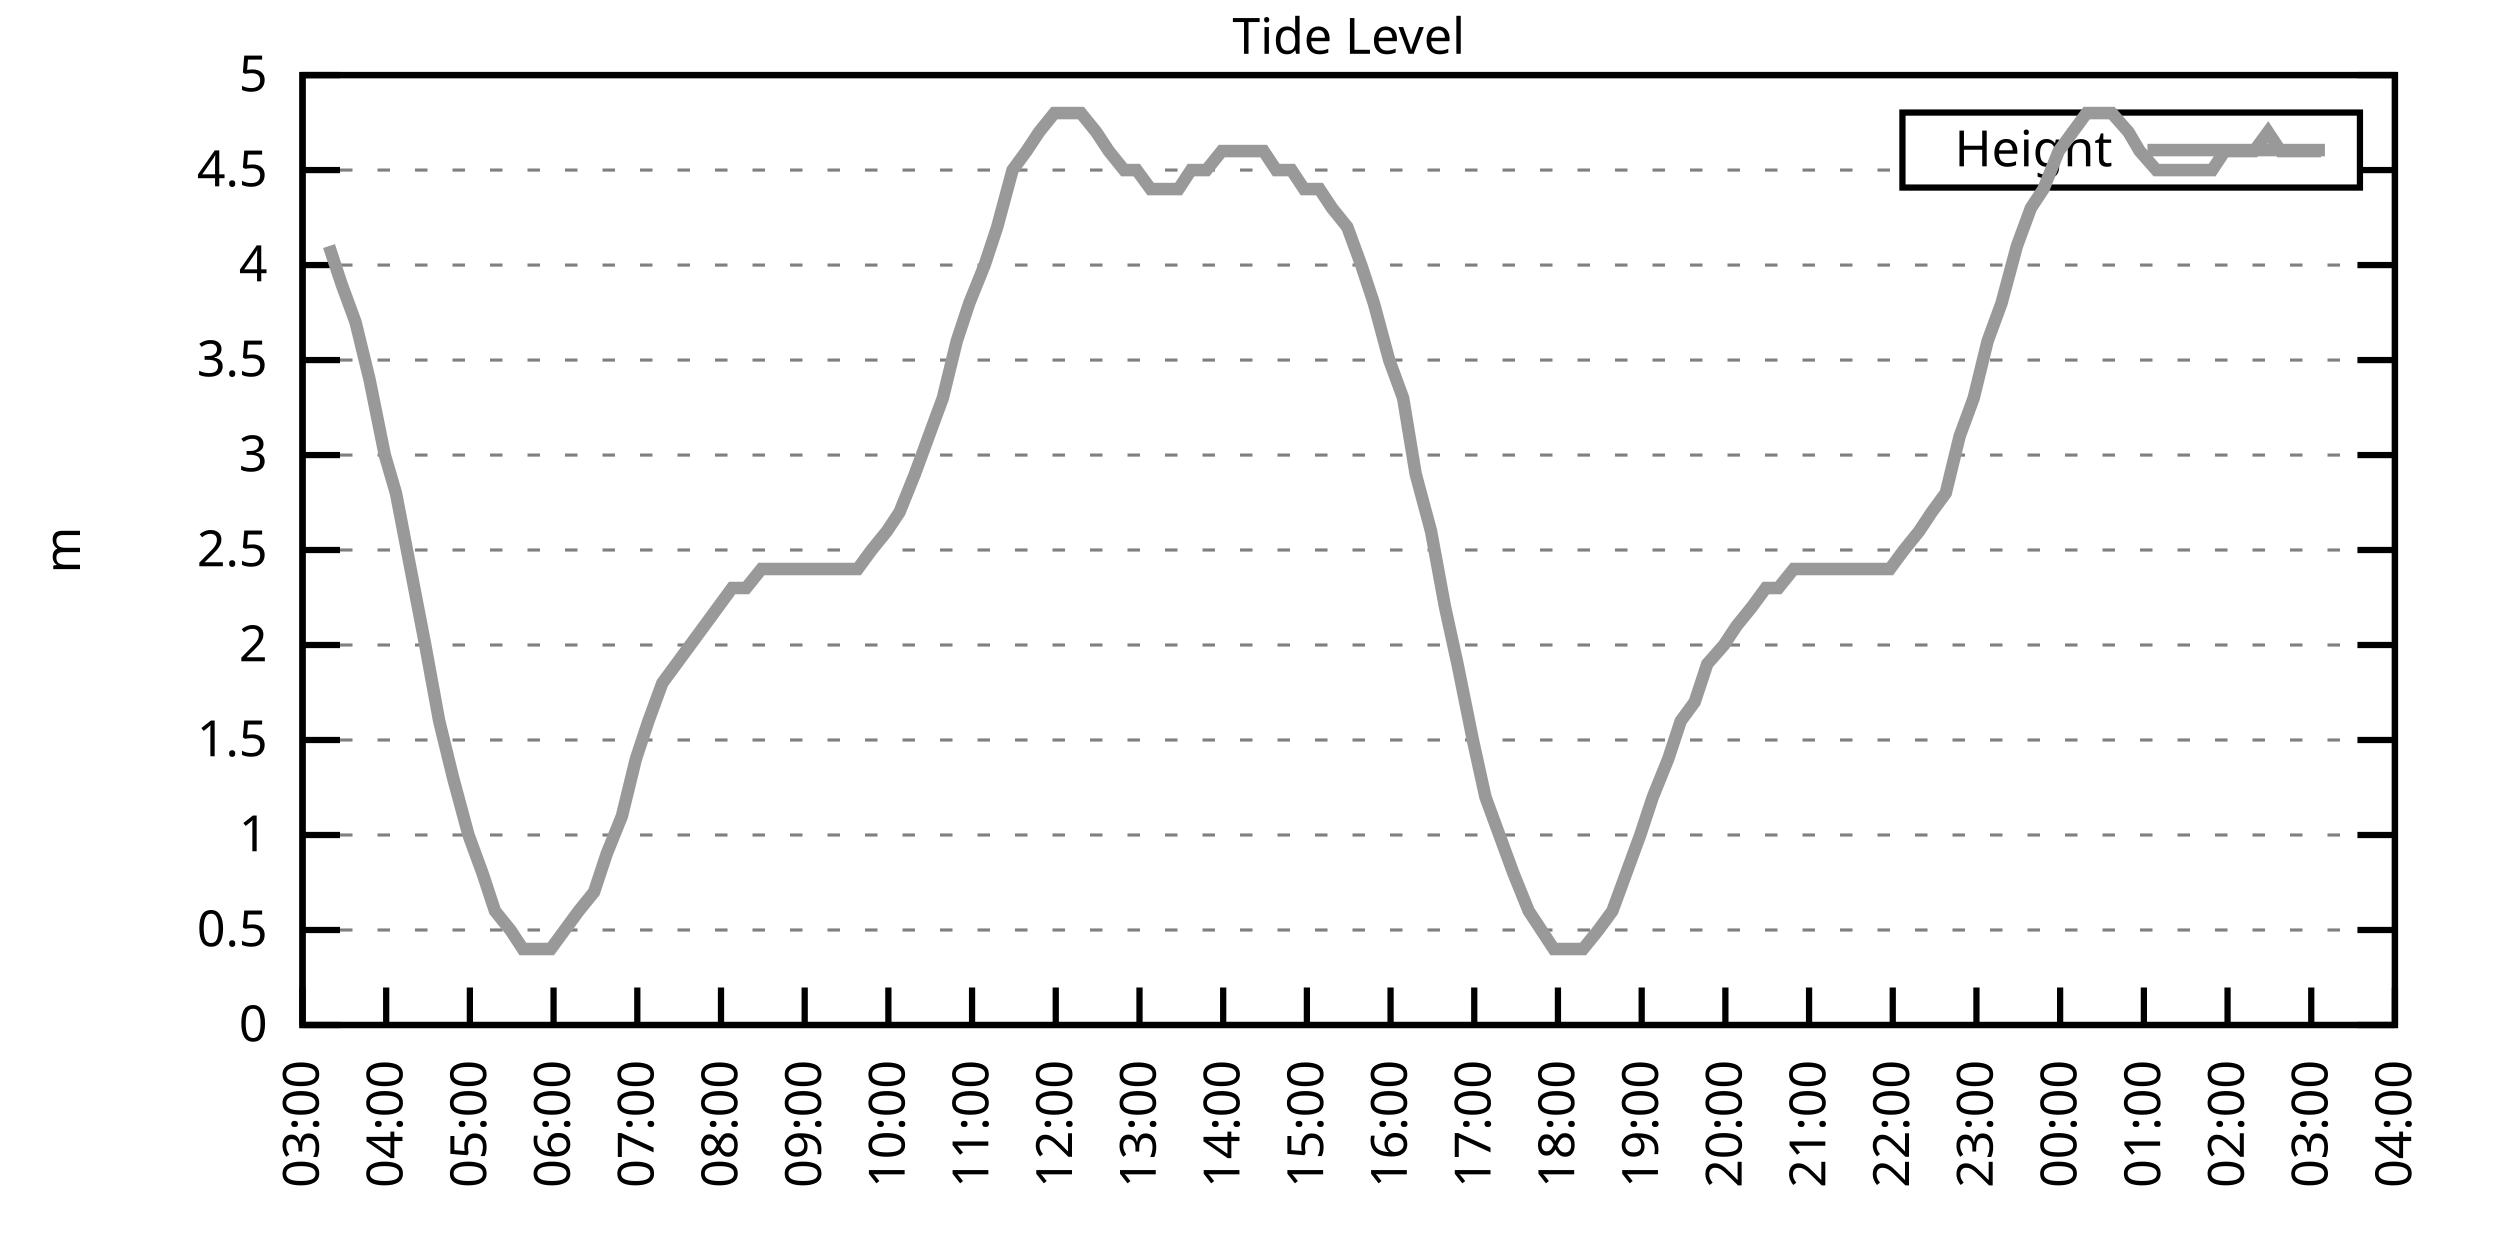
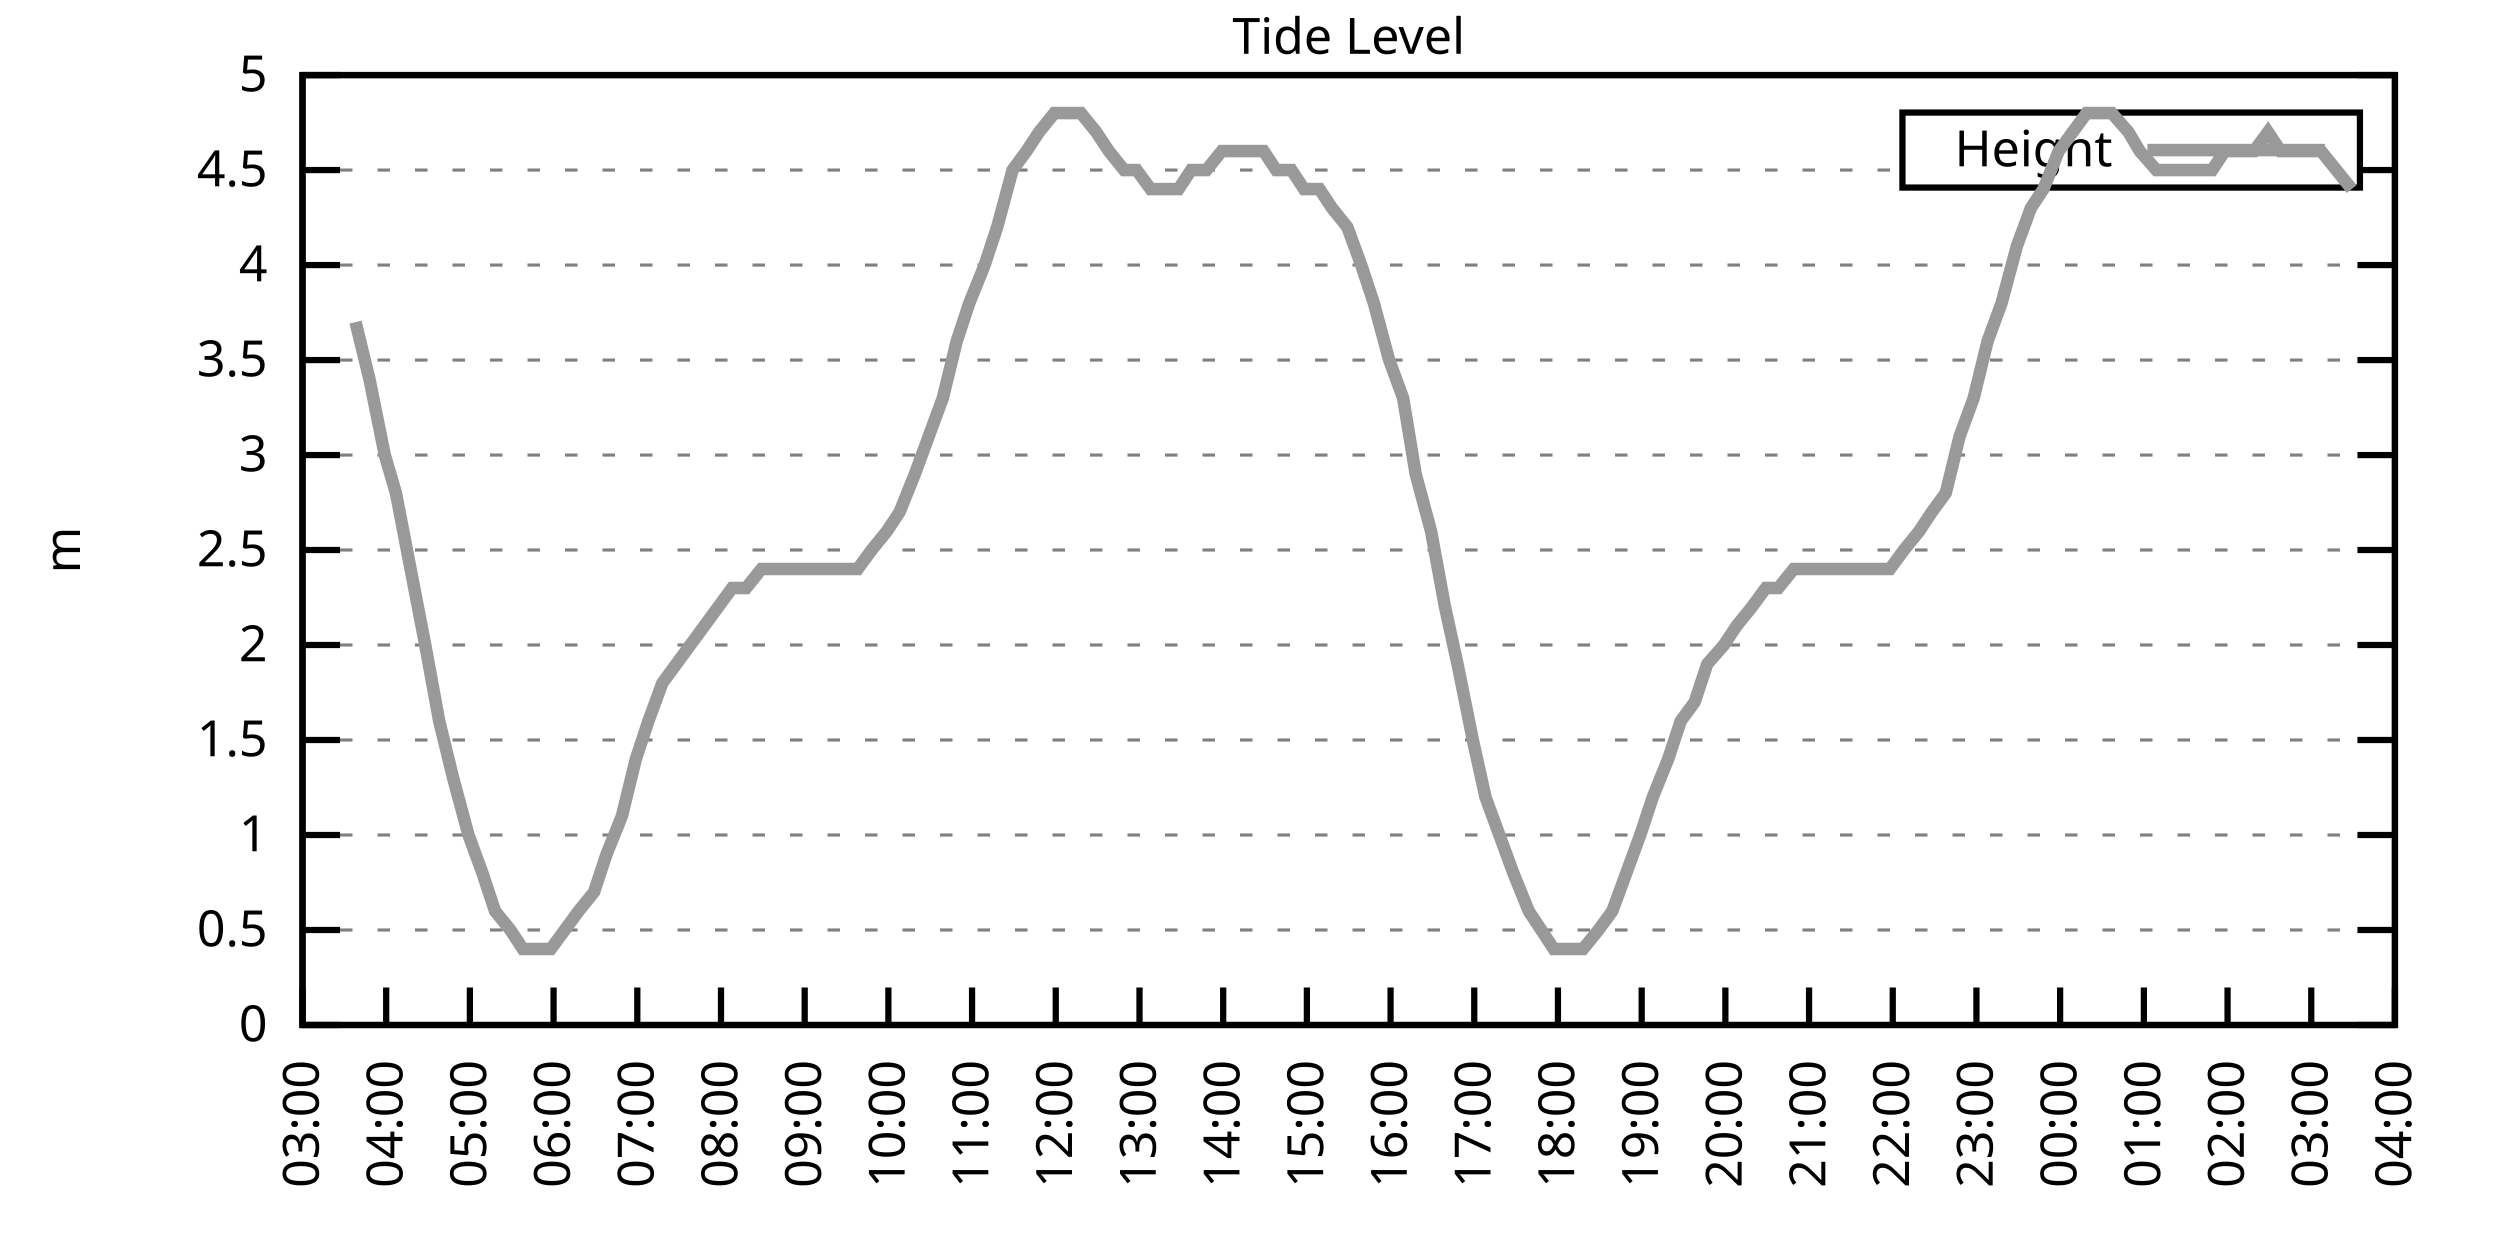
<svg xmlns="http://www.w3.org/2000/svg" xmlns:xlink="http://www.w3.org/1999/xlink" width="400" height="200" viewBox="0 0 400 200">
  <g id="gnuplot_canvas">
    <rect x="0" y="0" width="400" height="200" fill="none" />
    <defs>
      <circle id="gpDot" r="0.5" stroke-width="0.5" stroke="currentColor" />
      <path id="gpPt0" stroke-width="0.333" stroke="currentColor" d="M-1,0 h2 M0,-1 v2" />
      <path id="gpPt1" stroke-width="0.333" stroke="currentColor" d="M-1,-1 L1,1 M1,-1 L-1,1" />
      <path id="gpPt2" stroke-width="0.333" stroke="currentColor" d="M-1,0 L1,0 M0,-1 L0,1 M-1,-1 L1,1 M-1,1 L1,-1" />
      <rect id="gpPt3" stroke-width="0.333" stroke="currentColor" x="-1" y="-1" width="2" height="2" />
      <rect id="gpPt4" stroke-width="0.333" stroke="currentColor" fill="currentColor" x="-1" y="-1" width="2" height="2" />
      <circle id="gpPt5" stroke-width="0.333" stroke="currentColor" cx="0" cy="0" r="1" />
      <use xlink:href="#gpPt5" id="gpPt6" fill="currentColor" stroke="none" />
      <path id="gpPt7" stroke-width="0.333" stroke="currentColor" d="M0,-1.33 L-1.33,0.67 L1.33,0.67 z" />
      <use xlink:href="#gpPt7" id="gpPt8" fill="currentColor" stroke="none" />
      <use xlink:href="#gpPt7" id="gpPt9" stroke="currentColor" transform="rotate(180)" />
      <use xlink:href="#gpPt9" id="gpPt10" fill="currentColor" stroke="none" />
      <use xlink:href="#gpPt3" id="gpPt11" stroke="currentColor" transform="rotate(45)" />
      <use xlink:href="#gpPt11" id="gpPt12" fill="currentColor" stroke="none" />
      <path id="gpPt13" stroke-width="0.333" stroke="currentColor" d="M0,1.330 L1.265,0.411 L0.782,-1.067 L-0.782,-1.076 L-1.265,0.411 z" />
      <use xlink:href="#gpPt13" id="gpPt14" fill="currentColor" stroke="none" />
      <filter id="textbox" filterUnits="objectBoundingBox" x="0" y="0" height="1" width="1">
        <feFlood flood-color="white" flood-opacity="1" result="bgnd" />
        <feComposite in="SourceGraphic" in2="bgnd" operator="atop" />
      </filter>
      <filter id="greybox" filterUnits="objectBoundingBox" x="0" y="0" height="1" width="1">
        <feFlood flood-color="lightgrey" flood-opacity="1" result="grey" />
        <feComposite in="SourceGraphic" in2="grey" operator="atop" />
      </filter>
    </defs>
    <g fill="none" color="white" stroke="currentColor" stroke-width="1.00" stroke-linecap="butt" stroke-linejoin="miter">
</g>
    <g fill="none" color="black" stroke="currentColor" stroke-width="1.00" stroke-linecap="butt" stroke-linejoin="miter">
      <g stroke="none" shape-rendering="crispEdges">
        <polygon fill="rgb(255, 255, 255)" points="48.40,164.00 383.18,164.00 383.18,12.02 48.40,12.02 " />
      </g>
    </g>
    <g fill="none" color="black" stroke="currentColor" stroke-width="1.00" stroke-linecap="butt" stroke-linejoin="miter">
</g>
    <g fill="none" color="black" stroke="black" stroke-width="0.50" stroke-linecap="butt" stroke-linejoin="miter">
</g>
    <g fill="none" color="gray" stroke="currentColor" stroke-width="0.50" stroke-linecap="butt" stroke-linejoin="miter">
      <path stroke="gray" stroke-dasharray="2,4" class="gridline" d="M48.40,164.00 L383.19,164.00  " />
    </g>
    <g fill="none" color="gray" stroke="gray" stroke-width="1.00" stroke-linecap="butt" stroke-linejoin="miter">
</g>
    <g fill="none" color="black" stroke="currentColor" stroke-width="1.00" stroke-linecap="butt" stroke-linejoin="miter">
      <path stroke="black" d="M48.40,164.00 L54.40,164.00 M383.19,164.00 L377.19,164.00  " />
      <g transform="translate(42.80,166.60)" stroke="none" fill="black" font-family="Sans" font-size="8.00" text-anchor="end">
        <text>
          <tspan font-family="Sans"> 0</tspan>
        </text>
      </g>
    </g>
    <g fill="none" color="black" stroke="currentColor" stroke-width="1.00" stroke-linecap="butt" stroke-linejoin="miter">
</g>
    <g fill="none" color="black" stroke="black" stroke-width="0.50" stroke-linecap="butt" stroke-linejoin="miter">
</g>
    <g fill="none" color="gray" stroke="currentColor" stroke-width="0.50" stroke-linecap="butt" stroke-linejoin="miter">
      <path stroke="gray" stroke-dasharray="2,4" class="gridline" d="M48.40,148.80 L383.19,148.80  " />
    </g>
    <g fill="none" color="gray" stroke="gray" stroke-width="1.00" stroke-linecap="butt" stroke-linejoin="miter">
</g>
    <g fill="none" color="black" stroke="currentColor" stroke-width="1.00" stroke-linecap="butt" stroke-linejoin="miter">
      <path stroke="black" d="M48.40,148.80 L54.40,148.80 M383.19,148.80 L377.19,148.80  " />
      <g transform="translate(42.80,151.40)" stroke="none" fill="black" font-family="Sans" font-size="8.00" text-anchor="end">
        <text>
          <tspan font-family="Sans"> 0.5</tspan>
        </text>
      </g>
    </g>
    <g fill="none" color="black" stroke="currentColor" stroke-width="1.00" stroke-linecap="butt" stroke-linejoin="miter">
</g>
    <g fill="none" color="black" stroke="black" stroke-width="0.50" stroke-linecap="butt" stroke-linejoin="miter">
</g>
    <g fill="none" color="gray" stroke="currentColor" stroke-width="0.50" stroke-linecap="butt" stroke-linejoin="miter">
      <path stroke="gray" stroke-dasharray="2,4" class="gridline" d="M48.40,133.60 L383.19,133.60  " />
    </g>
    <g fill="none" color="gray" stroke="gray" stroke-width="1.00" stroke-linecap="butt" stroke-linejoin="miter">
</g>
    <g fill="none" color="black" stroke="currentColor" stroke-width="1.00" stroke-linecap="butt" stroke-linejoin="miter">
      <path stroke="black" d="M48.40,133.60 L54.40,133.60 M383.19,133.60 L377.19,133.60  " />
      <g transform="translate(42.80,136.20)" stroke="none" fill="black" font-family="Sans" font-size="8.00" text-anchor="end">
        <text>
          <tspan font-family="Sans"> 1</tspan>
        </text>
      </g>
    </g>
    <g fill="none" color="black" stroke="currentColor" stroke-width="1.00" stroke-linecap="butt" stroke-linejoin="miter">
</g>
    <g fill="none" color="black" stroke="black" stroke-width="0.50" stroke-linecap="butt" stroke-linejoin="miter">
</g>
    <g fill="none" color="gray" stroke="currentColor" stroke-width="0.50" stroke-linecap="butt" stroke-linejoin="miter">
      <path stroke="gray" stroke-dasharray="2,4" class="gridline" d="M48.40,118.40 L383.19,118.40  " />
    </g>
    <g fill="none" color="gray" stroke="gray" stroke-width="1.00" stroke-linecap="butt" stroke-linejoin="miter">
</g>
    <g fill="none" color="black" stroke="currentColor" stroke-width="1.00" stroke-linecap="butt" stroke-linejoin="miter">
      <path stroke="black" d="M48.40,118.40 L54.40,118.40 M383.19,118.40 L377.19,118.40  " />
      <g transform="translate(42.80,121.00)" stroke="none" fill="black" font-family="Sans" font-size="8.00" text-anchor="end">
        <text>
          <tspan font-family="Sans"> 1.5</tspan>
        </text>
      </g>
    </g>
    <g fill="none" color="black" stroke="currentColor" stroke-width="1.00" stroke-linecap="butt" stroke-linejoin="miter">
</g>
    <g fill="none" color="black" stroke="black" stroke-width="0.50" stroke-linecap="butt" stroke-linejoin="miter">
</g>
    <g fill="none" color="gray" stroke="currentColor" stroke-width="0.50" stroke-linecap="butt" stroke-linejoin="miter">
      <path stroke="gray" stroke-dasharray="2,4" class="gridline" d="M48.40,103.20 L383.19,103.20  " />
    </g>
    <g fill="none" color="gray" stroke="gray" stroke-width="1.00" stroke-linecap="butt" stroke-linejoin="miter">
</g>
    <g fill="none" color="black" stroke="currentColor" stroke-width="1.00" stroke-linecap="butt" stroke-linejoin="miter">
      <path stroke="black" d="M48.40,103.20 L54.40,103.20 M383.19,103.20 L377.19,103.20  " />
      <g transform="translate(42.80,105.80)" stroke="none" fill="black" font-family="Sans" font-size="8.00" text-anchor="end">
        <text>
          <tspan font-family="Sans"> 2</tspan>
        </text>
      </g>
    </g>
    <g fill="none" color="black" stroke="currentColor" stroke-width="1.00" stroke-linecap="butt" stroke-linejoin="miter">
</g>
    <g fill="none" color="black" stroke="black" stroke-width="0.50" stroke-linecap="butt" stroke-linejoin="miter">
</g>
    <g fill="none" color="gray" stroke="currentColor" stroke-width="0.50" stroke-linecap="butt" stroke-linejoin="miter">
      <path stroke="gray" stroke-dasharray="2,4" class="gridline" d="M48.40,88.00 L383.19,88.00  " />
    </g>
    <g fill="none" color="gray" stroke="gray" stroke-width="1.00" stroke-linecap="butt" stroke-linejoin="miter">
</g>
    <g fill="none" color="black" stroke="currentColor" stroke-width="1.00" stroke-linecap="butt" stroke-linejoin="miter">
      <path stroke="black" d="M48.40,88.00 L54.40,88.00 M383.19,88.00 L377.19,88.00  " />
      <g transform="translate(42.80,90.60)" stroke="none" fill="black" font-family="Sans" font-size="8.00" text-anchor="end">
        <text>
          <tspan font-family="Sans"> 2.5</tspan>
        </text>
      </g>
    </g>
    <g fill="none" color="black" stroke="currentColor" stroke-width="1.00" stroke-linecap="butt" stroke-linejoin="miter">
</g>
    <g fill="none" color="black" stroke="black" stroke-width="0.50" stroke-linecap="butt" stroke-linejoin="miter">
</g>
    <g fill="none" color="gray" stroke="currentColor" stroke-width="0.50" stroke-linecap="butt" stroke-linejoin="miter">
      <path stroke="gray" stroke-dasharray="2,4" class="gridline" d="M48.40,72.81 L383.19,72.81  " />
    </g>
    <g fill="none" color="gray" stroke="gray" stroke-width="1.00" stroke-linecap="butt" stroke-linejoin="miter">
</g>
    <g fill="none" color="black" stroke="currentColor" stroke-width="1.00" stroke-linecap="butt" stroke-linejoin="miter">
      <path stroke="black" d="M48.40,72.81 L54.40,72.81 M383.19,72.81 L377.19,72.81  " />
      <g transform="translate(42.80,75.41)" stroke="none" fill="black" font-family="Sans" font-size="8.00" text-anchor="end">
        <text>
          <tspan font-family="Sans"> 3</tspan>
        </text>
      </g>
    </g>
    <g fill="none" color="black" stroke="currentColor" stroke-width="1.00" stroke-linecap="butt" stroke-linejoin="miter">
</g>
    <g fill="none" color="black" stroke="black" stroke-width="0.50" stroke-linecap="butt" stroke-linejoin="miter">
</g>
    <g fill="none" color="gray" stroke="currentColor" stroke-width="0.50" stroke-linecap="butt" stroke-linejoin="miter">
      <path stroke="gray" stroke-dasharray="2,4" class="gridline" d="M48.40,57.61 L383.19,57.61  " />
    </g>
    <g fill="none" color="gray" stroke="gray" stroke-width="1.00" stroke-linecap="butt" stroke-linejoin="miter">
</g>
    <g fill="none" color="black" stroke="currentColor" stroke-width="1.00" stroke-linecap="butt" stroke-linejoin="miter">
      <path stroke="black" d="M48.40,57.61 L54.40,57.61 M383.19,57.61 L377.19,57.61  " />
      <g transform="translate(42.80,60.21)" stroke="none" fill="black" font-family="Sans" font-size="8.00" text-anchor="end">
        <text>
          <tspan font-family="Sans"> 3.5</tspan>
        </text>
      </g>
    </g>
    <g fill="none" color="black" stroke="currentColor" stroke-width="1.00" stroke-linecap="butt" stroke-linejoin="miter">
</g>
    <g fill="none" color="black" stroke="black" stroke-width="0.50" stroke-linecap="butt" stroke-linejoin="miter">
</g>
    <g fill="none" color="gray" stroke="currentColor" stroke-width="0.50" stroke-linecap="butt" stroke-linejoin="miter">
      <path stroke="gray" stroke-dasharray="2,4" class="gridline" d="M48.40,42.41 L383.19,42.41  " />
    </g>
    <g fill="none" color="gray" stroke="gray" stroke-width="1.00" stroke-linecap="butt" stroke-linejoin="miter">
</g>
    <g fill="none" color="black" stroke="currentColor" stroke-width="1.00" stroke-linecap="butt" stroke-linejoin="miter">
      <path stroke="black" d="M48.40,42.41 L54.40,42.41 M383.19,42.41 L377.19,42.41  " />
      <g transform="translate(42.80,45.01)" stroke="none" fill="black" font-family="Sans" font-size="8.00" text-anchor="end">
        <text>
          <tspan font-family="Sans"> 4</tspan>
        </text>
      </g>
    </g>
    <g fill="none" color="black" stroke="currentColor" stroke-width="1.00" stroke-linecap="butt" stroke-linejoin="miter">
</g>
    <g fill="none" color="black" stroke="black" stroke-width="0.50" stroke-linecap="butt" stroke-linejoin="miter">
</g>
    <g fill="none" color="gray" stroke="currentColor" stroke-width="0.50" stroke-linecap="butt" stroke-linejoin="miter">
      <path stroke="gray" stroke-dasharray="2,4" class="gridline" d="M48.40,27.21 L304.39,27.21 M377.59,27.21 L383.19,27.21  " />
    </g>
    <g fill="none" color="gray" stroke="gray" stroke-width="1.00" stroke-linecap="butt" stroke-linejoin="miter">
</g>
    <g fill="none" color="black" stroke="currentColor" stroke-width="1.00" stroke-linecap="butt" stroke-linejoin="miter">
      <path stroke="black" d="M48.40,27.21 L54.40,27.21 M383.19,27.21 L377.19,27.21  " />
      <g transform="translate(42.80,29.81)" stroke="none" fill="black" font-family="Sans" font-size="8.00" text-anchor="end">
        <text>
          <tspan font-family="Sans"> 4.5</tspan>
        </text>
      </g>
    </g>
    <g fill="none" color="black" stroke="currentColor" stroke-width="1.00" stroke-linecap="butt" stroke-linejoin="miter">
</g>
    <g fill="none" color="black" stroke="black" stroke-width="0.50" stroke-linecap="butt" stroke-linejoin="miter">
</g>
    <g fill="none" color="gray" stroke="currentColor" stroke-width="0.50" stroke-linecap="butt" stroke-linejoin="miter">
      <path stroke="gray" stroke-dasharray="2,4" class="gridline" d="M48.40,12.01 L383.19,12.01  " />
    </g>
    <g fill="none" color="gray" stroke="gray" stroke-width="1.00" stroke-linecap="butt" stroke-linejoin="miter">
</g>
    <g fill="none" color="black" stroke="currentColor" stroke-width="1.00" stroke-linecap="butt" stroke-linejoin="miter">
      <path stroke="black" d="M48.40,12.01 L54.40,12.01 M383.19,12.01 L377.19,12.01  " />
      <g transform="translate(42.80,14.61)" stroke="none" fill="black" font-family="Sans" font-size="8.00" text-anchor="end">
        <text>
          <tspan font-family="Sans"> 5</tspan>
        </text>
      </g>
    </g>
    <g fill="none" color="black" stroke="currentColor" stroke-width="1.00" stroke-linecap="butt" stroke-linejoin="miter">
      <path stroke="black" d="M48.40,164.00 L48.40,158.00  " />
      <g transform="translate(51.00,169.60) rotate(270.00)" stroke="none" fill="black" font-family="Sans" font-size="8.00" text-anchor="end">
        <text>
          <tspan font-family="Sans">03:00</tspan>
        </text>
      </g>
    </g>
    <g fill="none" color="black" stroke="currentColor" stroke-width="1.00" stroke-linecap="butt" stroke-linejoin="miter">
      <path stroke="black" d="M61.79,164.00 L61.79,158.00  " />
      <g transform="translate(64.39,169.60) rotate(270.00)" stroke="none" fill="black" font-family="Sans" font-size="8.00" text-anchor="end">
        <text>
          <tspan font-family="Sans">04:00</tspan>
        </text>
      </g>
    </g>
    <g fill="none" color="black" stroke="currentColor" stroke-width="1.00" stroke-linecap="butt" stroke-linejoin="miter">
      <path stroke="black" d="M75.18,164.00 L75.18,158.00  " />
      <g transform="translate(77.78,169.60) rotate(270.00)" stroke="none" fill="black" font-family="Sans" font-size="8.00" text-anchor="end">
        <text>
          <tspan font-family="Sans">05:00</tspan>
        </text>
      </g>
    </g>
    <g fill="none" color="black" stroke="currentColor" stroke-width="1.00" stroke-linecap="butt" stroke-linejoin="miter">
      <path stroke="black" d="M88.57,164.00 L88.57,158.00  " />
      <g transform="translate(91.17,169.60) rotate(270.00)" stroke="none" fill="black" font-family="Sans" font-size="8.00" text-anchor="end">
        <text>
          <tspan font-family="Sans">06:00</tspan>
        </text>
      </g>
    </g>
    <g fill="none" color="black" stroke="currentColor" stroke-width="1.00" stroke-linecap="butt" stroke-linejoin="miter">
      <path stroke="black" d="M101.97,164.00 L101.97,158.00  " />
      <g transform="translate(104.57,169.60) rotate(270.00)" stroke="none" fill="black" font-family="Sans" font-size="8.00" text-anchor="end">
        <text>
          <tspan font-family="Sans">07:00</tspan>
        </text>
      </g>
    </g>
    <g fill="none" color="black" stroke="currentColor" stroke-width="1.00" stroke-linecap="butt" stroke-linejoin="miter">
      <path stroke="black" d="M115.36,164.00 L115.36,158.00  " />
      <g transform="translate(117.96,169.60) rotate(270.00)" stroke="none" fill="black" font-family="Sans" font-size="8.00" text-anchor="end">
        <text>
          <tspan font-family="Sans">08:00</tspan>
        </text>
      </g>
    </g>
    <g fill="none" color="black" stroke="currentColor" stroke-width="1.00" stroke-linecap="butt" stroke-linejoin="miter">
      <path stroke="black" d="M128.75,164.00 L128.75,158.00  " />
      <g transform="translate(131.35,169.60) rotate(270.00)" stroke="none" fill="black" font-family="Sans" font-size="8.00" text-anchor="end">
        <text>
          <tspan font-family="Sans">09:00</tspan>
        </text>
      </g>
    </g>
    <g fill="none" color="black" stroke="currentColor" stroke-width="1.00" stroke-linecap="butt" stroke-linejoin="miter">
      <path stroke="black" d="M142.14,164.00 L142.14,158.00  " />
      <g transform="translate(144.74,169.60) rotate(270.00)" stroke="none" fill="black" font-family="Sans" font-size="8.00" text-anchor="end">
        <text>
          <tspan font-family="Sans">10:00</tspan>
        </text>
      </g>
    </g>
    <g fill="none" color="black" stroke="currentColor" stroke-width="1.00" stroke-linecap="butt" stroke-linejoin="miter">
      <path stroke="black" d="M155.53,164.00 L155.53,158.00  " />
      <g transform="translate(158.13,169.60) rotate(270.00)" stroke="none" fill="black" font-family="Sans" font-size="8.00" text-anchor="end">
        <text>
          <tspan font-family="Sans">11:00</tspan>
        </text>
      </g>
    </g>
    <g fill="none" color="black" stroke="currentColor" stroke-width="1.00" stroke-linecap="butt" stroke-linejoin="miter">
      <path stroke="black" d="M168.92,164.00 L168.92,158.00  " />
      <g transform="translate(171.52,169.60) rotate(270.00)" stroke="none" fill="black" font-family="Sans" font-size="8.00" text-anchor="end">
        <text>
          <tspan font-family="Sans">12:00</tspan>
        </text>
      </g>
    </g>
    <g fill="none" color="black" stroke="currentColor" stroke-width="1.00" stroke-linecap="butt" stroke-linejoin="miter">
      <path stroke="black" d="M182.32,164.00 L182.32,158.00  " />
      <g transform="translate(184.92,169.60) rotate(270.00)" stroke="none" fill="black" font-family="Sans" font-size="8.00" text-anchor="end">
        <text>
          <tspan font-family="Sans">13:00</tspan>
        </text>
      </g>
    </g>
    <g fill="none" color="black" stroke="currentColor" stroke-width="1.00" stroke-linecap="butt" stroke-linejoin="miter">
      <path stroke="black" d="M195.71,164.00 L195.71,158.00  " />
      <g transform="translate(198.31,169.60) rotate(270.00)" stroke="none" fill="black" font-family="Sans" font-size="8.00" text-anchor="end">
        <text>
          <tspan font-family="Sans">14:00</tspan>
        </text>
      </g>
    </g>
    <g fill="none" color="black" stroke="currentColor" stroke-width="1.00" stroke-linecap="butt" stroke-linejoin="miter">
      <path stroke="black" d="M209.10,164.00 L209.10,158.00  " />
      <g transform="translate(211.70,169.60) rotate(270.00)" stroke="none" fill="black" font-family="Sans" font-size="8.00" text-anchor="end">
        <text>
          <tspan font-family="Sans">15:00</tspan>
        </text>
      </g>
    </g>
    <g fill="none" color="black" stroke="currentColor" stroke-width="1.00" stroke-linecap="butt" stroke-linejoin="miter">
      <path stroke="black" d="M222.49,164.00 L222.49,158.00  " />
      <g transform="translate(225.09,169.60) rotate(270.00)" stroke="none" fill="black" font-family="Sans" font-size="8.00" text-anchor="end">
        <text>
          <tspan font-family="Sans">16:00</tspan>
        </text>
      </g>
    </g>
    <g fill="none" color="black" stroke="currentColor" stroke-width="1.00" stroke-linecap="butt" stroke-linejoin="miter">
      <path stroke="black" d="M235.88,164.00 L235.88,158.00  " />
      <g transform="translate(238.48,169.60) rotate(270.00)" stroke="none" fill="black" font-family="Sans" font-size="8.00" text-anchor="end">
        <text>
          <tspan font-family="Sans">17:00</tspan>
        </text>
      </g>
    </g>
    <g fill="none" color="black" stroke="currentColor" stroke-width="1.00" stroke-linecap="butt" stroke-linejoin="miter">
      <path stroke="black" d="M249.27,164.00 L249.27,158.00  " />
      <g transform="translate(251.87,169.60) rotate(270.00)" stroke="none" fill="black" font-family="Sans" font-size="8.00" text-anchor="end">
        <text>
          <tspan font-family="Sans">18:00</tspan>
        </text>
      </g>
    </g>
    <g fill="none" color="black" stroke="currentColor" stroke-width="1.00" stroke-linecap="butt" stroke-linejoin="miter">
      <path stroke="black" d="M262.67,164.00 L262.67,158.00  " />
      <g transform="translate(265.27,169.60) rotate(270.00)" stroke="none" fill="black" font-family="Sans" font-size="8.00" text-anchor="end">
        <text>
          <tspan font-family="Sans">19:00</tspan>
        </text>
      </g>
    </g>
    <g fill="none" color="black" stroke="currentColor" stroke-width="1.00" stroke-linecap="butt" stroke-linejoin="miter">
      <path stroke="black" d="M276.06,164.00 L276.06,158.00  " />
      <g transform="translate(278.66,169.60) rotate(270.00)" stroke="none" fill="black" font-family="Sans" font-size="8.00" text-anchor="end">
        <text>
          <tspan font-family="Sans">20:00</tspan>
        </text>
      </g>
    </g>
    <g fill="none" color="black" stroke="currentColor" stroke-width="1.00" stroke-linecap="butt" stroke-linejoin="miter">
      <path stroke="black" d="M289.45,164.00 L289.45,158.00  " />
      <g transform="translate(292.05,169.60) rotate(270.00)" stroke="none" fill="black" font-family="Sans" font-size="8.00" text-anchor="end">
        <text>
          <tspan font-family="Sans">21:00</tspan>
        </text>
      </g>
    </g>
    <g fill="none" color="black" stroke="currentColor" stroke-width="1.00" stroke-linecap="butt" stroke-linejoin="miter">
      <path stroke="black" d="M302.84,164.00 L302.84,158.00  " />
      <g transform="translate(305.44,169.60) rotate(270.00)" stroke="none" fill="black" font-family="Sans" font-size="8.00" text-anchor="end">
        <text>
          <tspan font-family="Sans">22:00</tspan>
        </text>
      </g>
    </g>
    <g fill="none" color="black" stroke="currentColor" stroke-width="1.00" stroke-linecap="butt" stroke-linejoin="miter">
      <path stroke="black" d="M316.23,164.00 L316.23,158.00  " />
      <g transform="translate(318.83,169.60) rotate(270.00)" stroke="none" fill="black" font-family="Sans" font-size="8.00" text-anchor="end">
        <text>
          <tspan font-family="Sans">23:00</tspan>
        </text>
      </g>
    </g>
    <g fill="none" color="black" stroke="currentColor" stroke-width="1.00" stroke-linecap="butt" stroke-linejoin="miter">
      <path stroke="black" d="M329.62,164.00 L329.62,158.00  " />
      <g transform="translate(332.22,169.60) rotate(270.00)" stroke="none" fill="black" font-family="Sans" font-size="8.00" text-anchor="end">
        <text>
          <tspan font-family="Sans">00:00</tspan>
        </text>
      </g>
    </g>
    <g fill="none" color="black" stroke="currentColor" stroke-width="1.00" stroke-linecap="butt" stroke-linejoin="miter">
      <path stroke="black" d="M343.02,164.00 L343.02,158.00  " />
      <g transform="translate(345.62,169.60) rotate(270.00)" stroke="none" fill="black" font-family="Sans" font-size="8.00" text-anchor="end">
        <text>
          <tspan font-family="Sans">01:00</tspan>
        </text>
      </g>
    </g>
    <g fill="none" color="black" stroke="currentColor" stroke-width="1.00" stroke-linecap="butt" stroke-linejoin="miter">
      <path stroke="black" d="M356.41,164.00 L356.41,158.00  " />
      <g transform="translate(359.01,169.60) rotate(270.00)" stroke="none" fill="black" font-family="Sans" font-size="8.00" text-anchor="end">
        <text>
          <tspan font-family="Sans">02:00</tspan>
        </text>
      </g>
    </g>
    <g fill="none" color="black" stroke="currentColor" stroke-width="1.00" stroke-linecap="butt" stroke-linejoin="miter">
      <path stroke="black" d="M369.80,164.00 L369.80,158.00  " />
      <g transform="translate(372.40,169.60) rotate(270.00)" stroke="none" fill="black" font-family="Sans" font-size="8.00" text-anchor="end">
        <text>
          <tspan font-family="Sans">03:00</tspan>
        </text>
      </g>
    </g>
    <g fill="none" color="black" stroke="currentColor" stroke-width="1.00" stroke-linecap="butt" stroke-linejoin="miter">
      <path stroke="black" d="M383.19,164.00 L383.19,158.00  " />
      <g transform="translate(385.79,169.60) rotate(270.00)" stroke="none" fill="black" font-family="Sans" font-size="8.00" text-anchor="end">
        <text>
          <tspan font-family="Sans">04:00</tspan>
        </text>
      </g>
    </g>
    <g fill="none" color="black" stroke="currentColor" stroke-width="1.00" stroke-linecap="butt" stroke-linejoin="miter">
</g>
    <g fill="none" color="black" stroke="currentColor" stroke-width="1.00" stroke-linecap="butt" stroke-linejoin="miter">
      <path stroke="black" d="M48.40,12.01 L48.40,164.00 L383.19,164.00 L383.19,12.01 L48.40,12.01 Z  " />
    </g>
    <g fill="none" color="black" stroke="currentColor" stroke-width="1.00" stroke-linecap="butt" stroke-linejoin="miter">
</g>
    <g fill="none" color="black" stroke="currentColor" stroke-width="1.00" stroke-linecap="butt" stroke-linejoin="miter">
      <path stroke="black" d="M304.39,30.01 L304.39,18.01 L377.59,18.01 L377.59,30.01 L304.39,30.01 Z  " />
    </g>
    <g id="Tide_level_plot_1">
      <g fill="none" color="white" stroke="black" stroke-width="2.00" stroke-linecap="butt" stroke-linejoin="miter">
</g>
      <g fill="none" color="black" stroke="currentColor" stroke-width="2.00" stroke-linecap="butt" stroke-linejoin="miter">
        <g transform="translate(337.99,26.61)" stroke="none" fill="black" font-family="Sans" font-size="8.00" text-anchor="end">
          <text>
            <tspan font-family="Sans">Height</tspan>
          </text>
        </g>
      </g>
      <g fill="none" color="black" stroke="currentColor" stroke-width="2.00" stroke-linecap="butt" stroke-linejoin="miter">
-         <path stroke="rgb(153, 153, 153)" d="M343.59,24.01 L371.99,24.01 M52.64,39.37 L54.65,45.45 L56.88,51.53 L59.11,60.65 L61.57,72.81 L63.35,78.89   L68.04,103.20 L70.27,115.36 L72.50,124.48 L74.96,133.60 L77.19,139.68 L79.20,145.76 L81.66,148.80 L83.66,151.84   L85.90,151.84 L88.13,151.84 L90.36,148.80 L92.59,145.76 L95.05,142.72 L97.06,136.64 L99.51,130.56 L101.74,121.44   L103.75,115.36 L105.98,109.28 L108.22,106.24 L110.45,103.20 L112.68,100.16 L114.91,97.12 L117.14,94.08 L119.38,94.08   L121.83,91.04 L124.06,91.04 L126.07,91.04 L128.53,91.04 L130.76,91.04 L132.77,91.04 L135.22,91.04 L137.23,91.04   L139.46,88.00 L141.92,84.97 L143.93,81.93 L146.38,75.85 L148.61,69.77 L150.85,63.69 L153.08,54.57 L155.09,48.49   L157.54,42.41 L159.55,36.33 L162.01,27.21 L164.24,24.17 L166.25,21.13 L168.70,18.09 L170.71,18.09 L172.94,18.09   L175.40,21.13 L177.41,24.17 L179.86,27.21 L181.87,27.21 L184.10,30.25 L186.33,30.25 L188.57,30.25 L190.57,27.21   L193.03,27.21 L195.48,24.17 L197.72,24.17 L199.73,24.17 L202.18,24.17 L204.19,27.21 L206.64,27.21 L208.65,30.25   L211.11,30.25 L213.12,33.29 L215.57,36.33 L217.80,42.41 L219.81,48.49 L222.27,57.61 L224.50,63.69 L226.51,75.85   L228.96,84.97 L231.20,97.12 L233.20,106.24 L235.66,118.40 L237.67,127.52 L239.90,133.60 L242.13,139.68 L244.59,145.76   L246.60,148.80 L248.60,151.84 L251.28,151.84 L253.29,151.84 L255.75,148.80 L257.98,145.76 L260.21,139.68 L262.44,133.60   L264.45,127.52 L266.91,121.44 L268.92,115.36 L271.15,112.32 L273.16,106.24 L275.83,103.20 L277.84,100.16 L280.30,97.12   L282.53,94.08 L284.54,94.08 L286.99,91.04 L289.00,91.04 L291.23,91.04 L293.47,91.04 L295.92,91.04 L297.93,91.04   L300.39,91.04 L302.39,91.04 L304.63,88.00 L307.08,84.97 L309.09,81.93 L311.32,78.89 L313.55,69.77 L315.79,63.69   L318.02,54.57 L320.25,48.49 L322.70,39.37 L324.94,33.29 L326.95,30.25 L329.40,24.17 L331.63,21.13 L333.86,18.09   L336.10,18.09 L337.88,18.09 L340.56,21.13 L342.35,24.17 L345.02,27.21 L347.03,27.21 L349.49,27.21 L351.50,27.21   L353.95,27.21 L355.96,24.17 L358.19,24.17 L360.65,24.17 L362.88,21.13 L364.89,24.17 L367.34,24.17 L369.58,24.17   L371.36,24.17  " />
+         <path stroke="rgb(153, 153, 153)" d="M343.59,24.01 L371.99,24.01 M56.88,51.53 L59.11,60.65 L61.57,72.81 L63.35,78.89 L68.04,103.20 L70.27,115.36   L72.50,124.48 L74.96,133.60 L77.19,139.68 L79.20,145.76 L81.66,148.80 L83.66,151.84 L85.90,151.84 L88.13,151.84   L90.36,148.80 L92.59,145.76 L95.05,142.72 L97.06,136.64 L99.51,130.56 L101.74,121.44 L103.75,115.36 L105.98,109.28   L108.22,106.24 L110.45,103.20 L112.68,100.16 L114.91,97.12 L117.14,94.08 L119.38,94.08 L121.83,91.04 L124.06,91.04   L126.07,91.04 L128.53,91.04 L130.76,91.04 L132.77,91.04 L135.22,91.04 L137.23,91.04 L139.46,88.00 L141.92,84.97   L143.93,81.93 L146.38,75.85 L148.61,69.77 L150.85,63.69 L153.08,54.57 L155.09,48.49 L157.54,42.41 L159.55,36.33   L162.01,27.21 L164.24,24.17 L166.25,21.13 L168.70,18.09 L170.71,18.09 L172.94,18.09 L175.40,21.13 L177.41,24.17   L179.86,27.21 L181.87,27.21 L184.10,30.25 L186.33,30.25 L188.57,30.25 L190.57,27.21 L193.03,27.21 L195.48,24.17   L197.72,24.17 L199.73,24.17 L202.18,24.17 L204.19,27.21 L206.64,27.21 L208.65,30.25 L211.11,30.25 L213.12,33.29   L215.57,36.33 L217.80,42.41 L219.81,48.49 L222.27,57.61 L224.50,63.69 L226.51,75.85 L228.96,84.97 L231.20,97.12   L233.20,106.24 L235.66,118.40 L237.67,127.52 L239.90,133.60 L242.13,139.68 L244.59,145.76 L246.60,148.80 L248.60,151.84   L251.28,151.84 L253.29,151.84 L255.75,148.80 L257.98,145.76 L260.21,139.68 L262.44,133.60 L264.45,127.52 L266.91,121.44   L268.92,115.36 L271.15,112.32 L273.16,106.24 L275.83,103.20 L277.84,100.16 L280.30,97.12 L282.53,94.08 L284.54,94.08   L286.99,91.04 L289.00,91.04 L291.23,91.04 L293.47,91.04 L295.92,91.04 L297.93,91.04 L300.39,91.04 L302.39,91.04   L304.63,88.00 L307.08,84.97 L309.09,81.93 L311.32,78.89 L313.55,69.77 L315.79,63.69 L318.02,54.57 L320.25,48.49   L322.70,39.37 L324.94,33.29 L326.95,30.25 L329.40,24.17 L331.63,21.13 L333.86,18.09 L336.10,18.09 L337.88,18.09   L340.56,21.13 L342.35,24.17 L345.02,27.21 L347.03,27.21 L349.49,27.21 L351.50,27.21 L353.95,27.21 L355.96,24.17   L358.19,24.17 L360.65,24.17 L362.88,21.13 L364.89,24.17 L367.34,24.17 L369.58,24.17 L371.36,24.17 L373.82,27.21   L376.27,30.25  " />
      </g>
    </g>
    <g fill="none" color="black" stroke="currentColor" stroke-width="2.00" stroke-linecap="butt" stroke-linejoin="miter">
</g>
    <g fill="none" color="black" stroke="black" stroke-width="1.00" stroke-linecap="butt" stroke-linejoin="miter">
</g>
    <g fill="none" color="black" stroke="currentColor" stroke-width="1.00" stroke-linecap="butt" stroke-linejoin="miter">
      <path stroke="black" d="M48.40,12.01 L48.40,164.00 L383.19,164.00 L383.19,12.01 L48.40,12.01 Z  " />
      <g transform="translate(12.80,88.01) rotate(270.00)" stroke="none" fill="black" font-family="Sans" font-size="8.00" text-anchor="middle">
        <text>
          <tspan font-family="Sans">m</tspan>
        </text>
      </g>
    </g>
    <g fill="none" color="black" stroke="currentColor" stroke-width="1.00" stroke-linecap="butt" stroke-linejoin="miter">
</g>
    <g fill="none" color="black" stroke="currentColor" stroke-width="1.00" stroke-linecap="butt" stroke-linejoin="miter">
      <g transform="translate(215.79,8.61)" stroke="none" fill="black" font-family="Sans" font-size="8.00" text-anchor="middle">
        <text>
          <tspan font-family="Sans">Tide Level</tspan>
        </text>
      </g>
    </g>
    <g fill="none" color="black" stroke="currentColor" stroke-width="1.00" stroke-linecap="butt" stroke-linejoin="miter">
</g>
  </g>
</svg>
